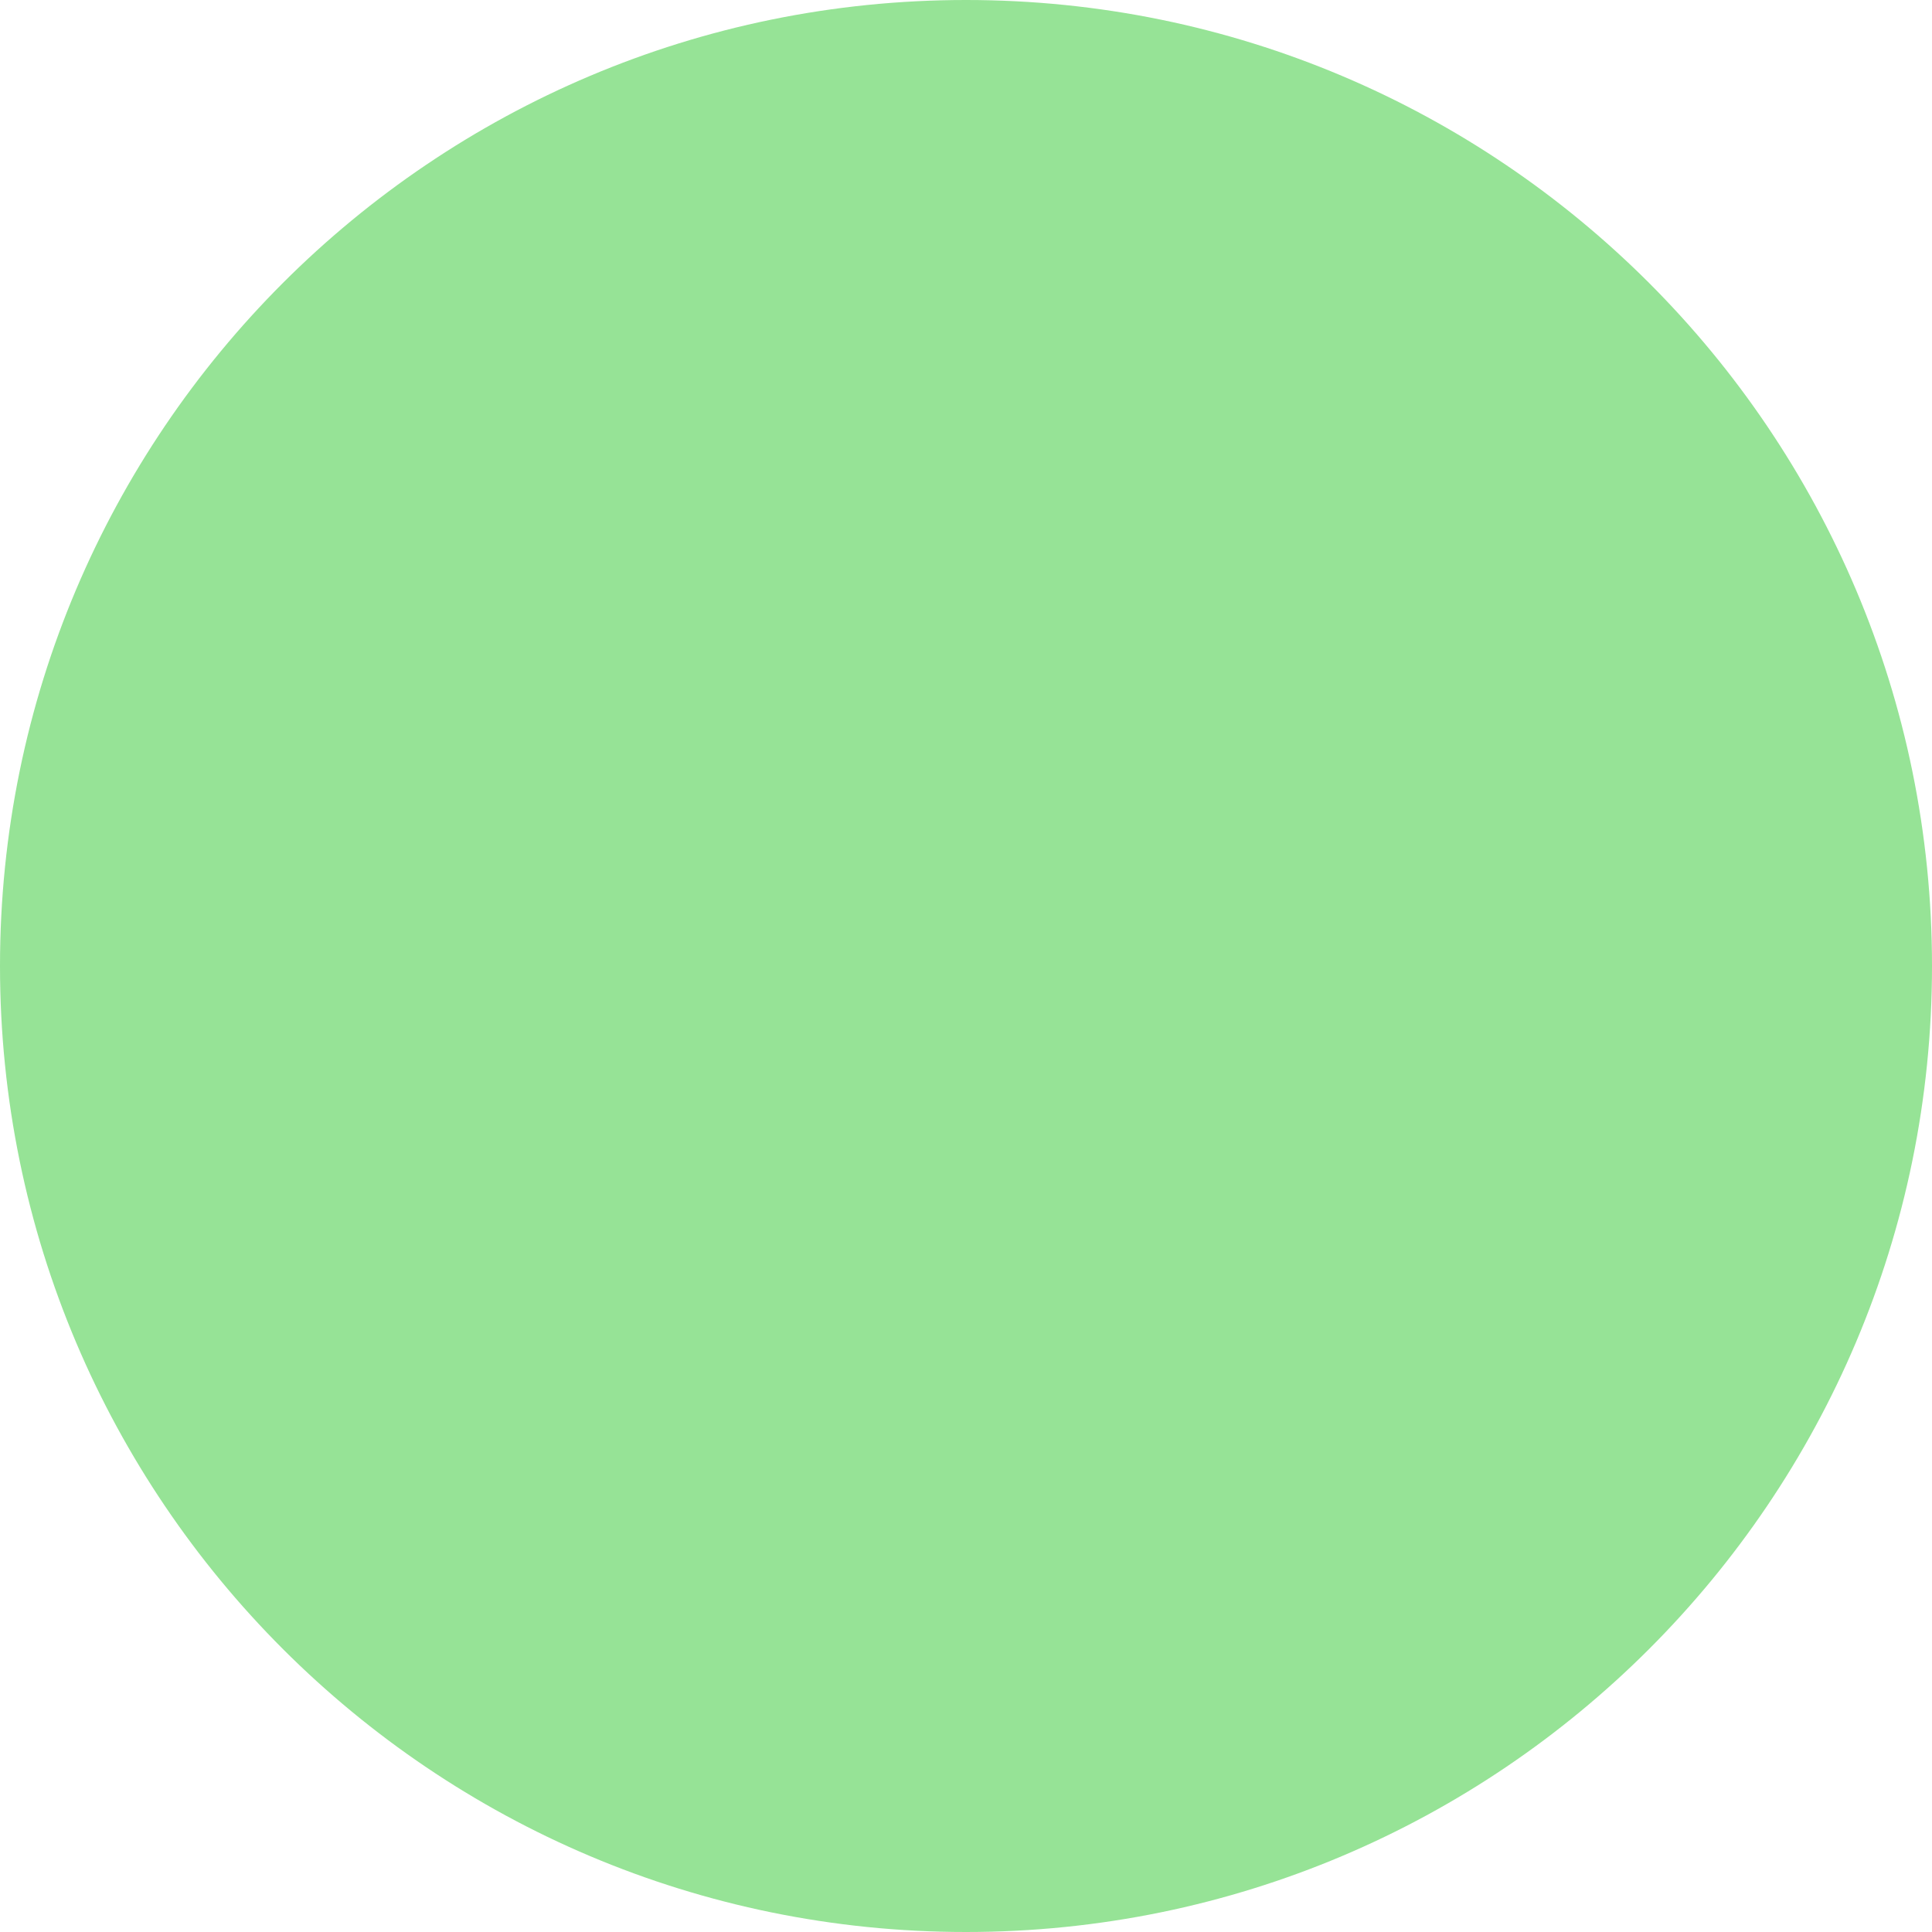
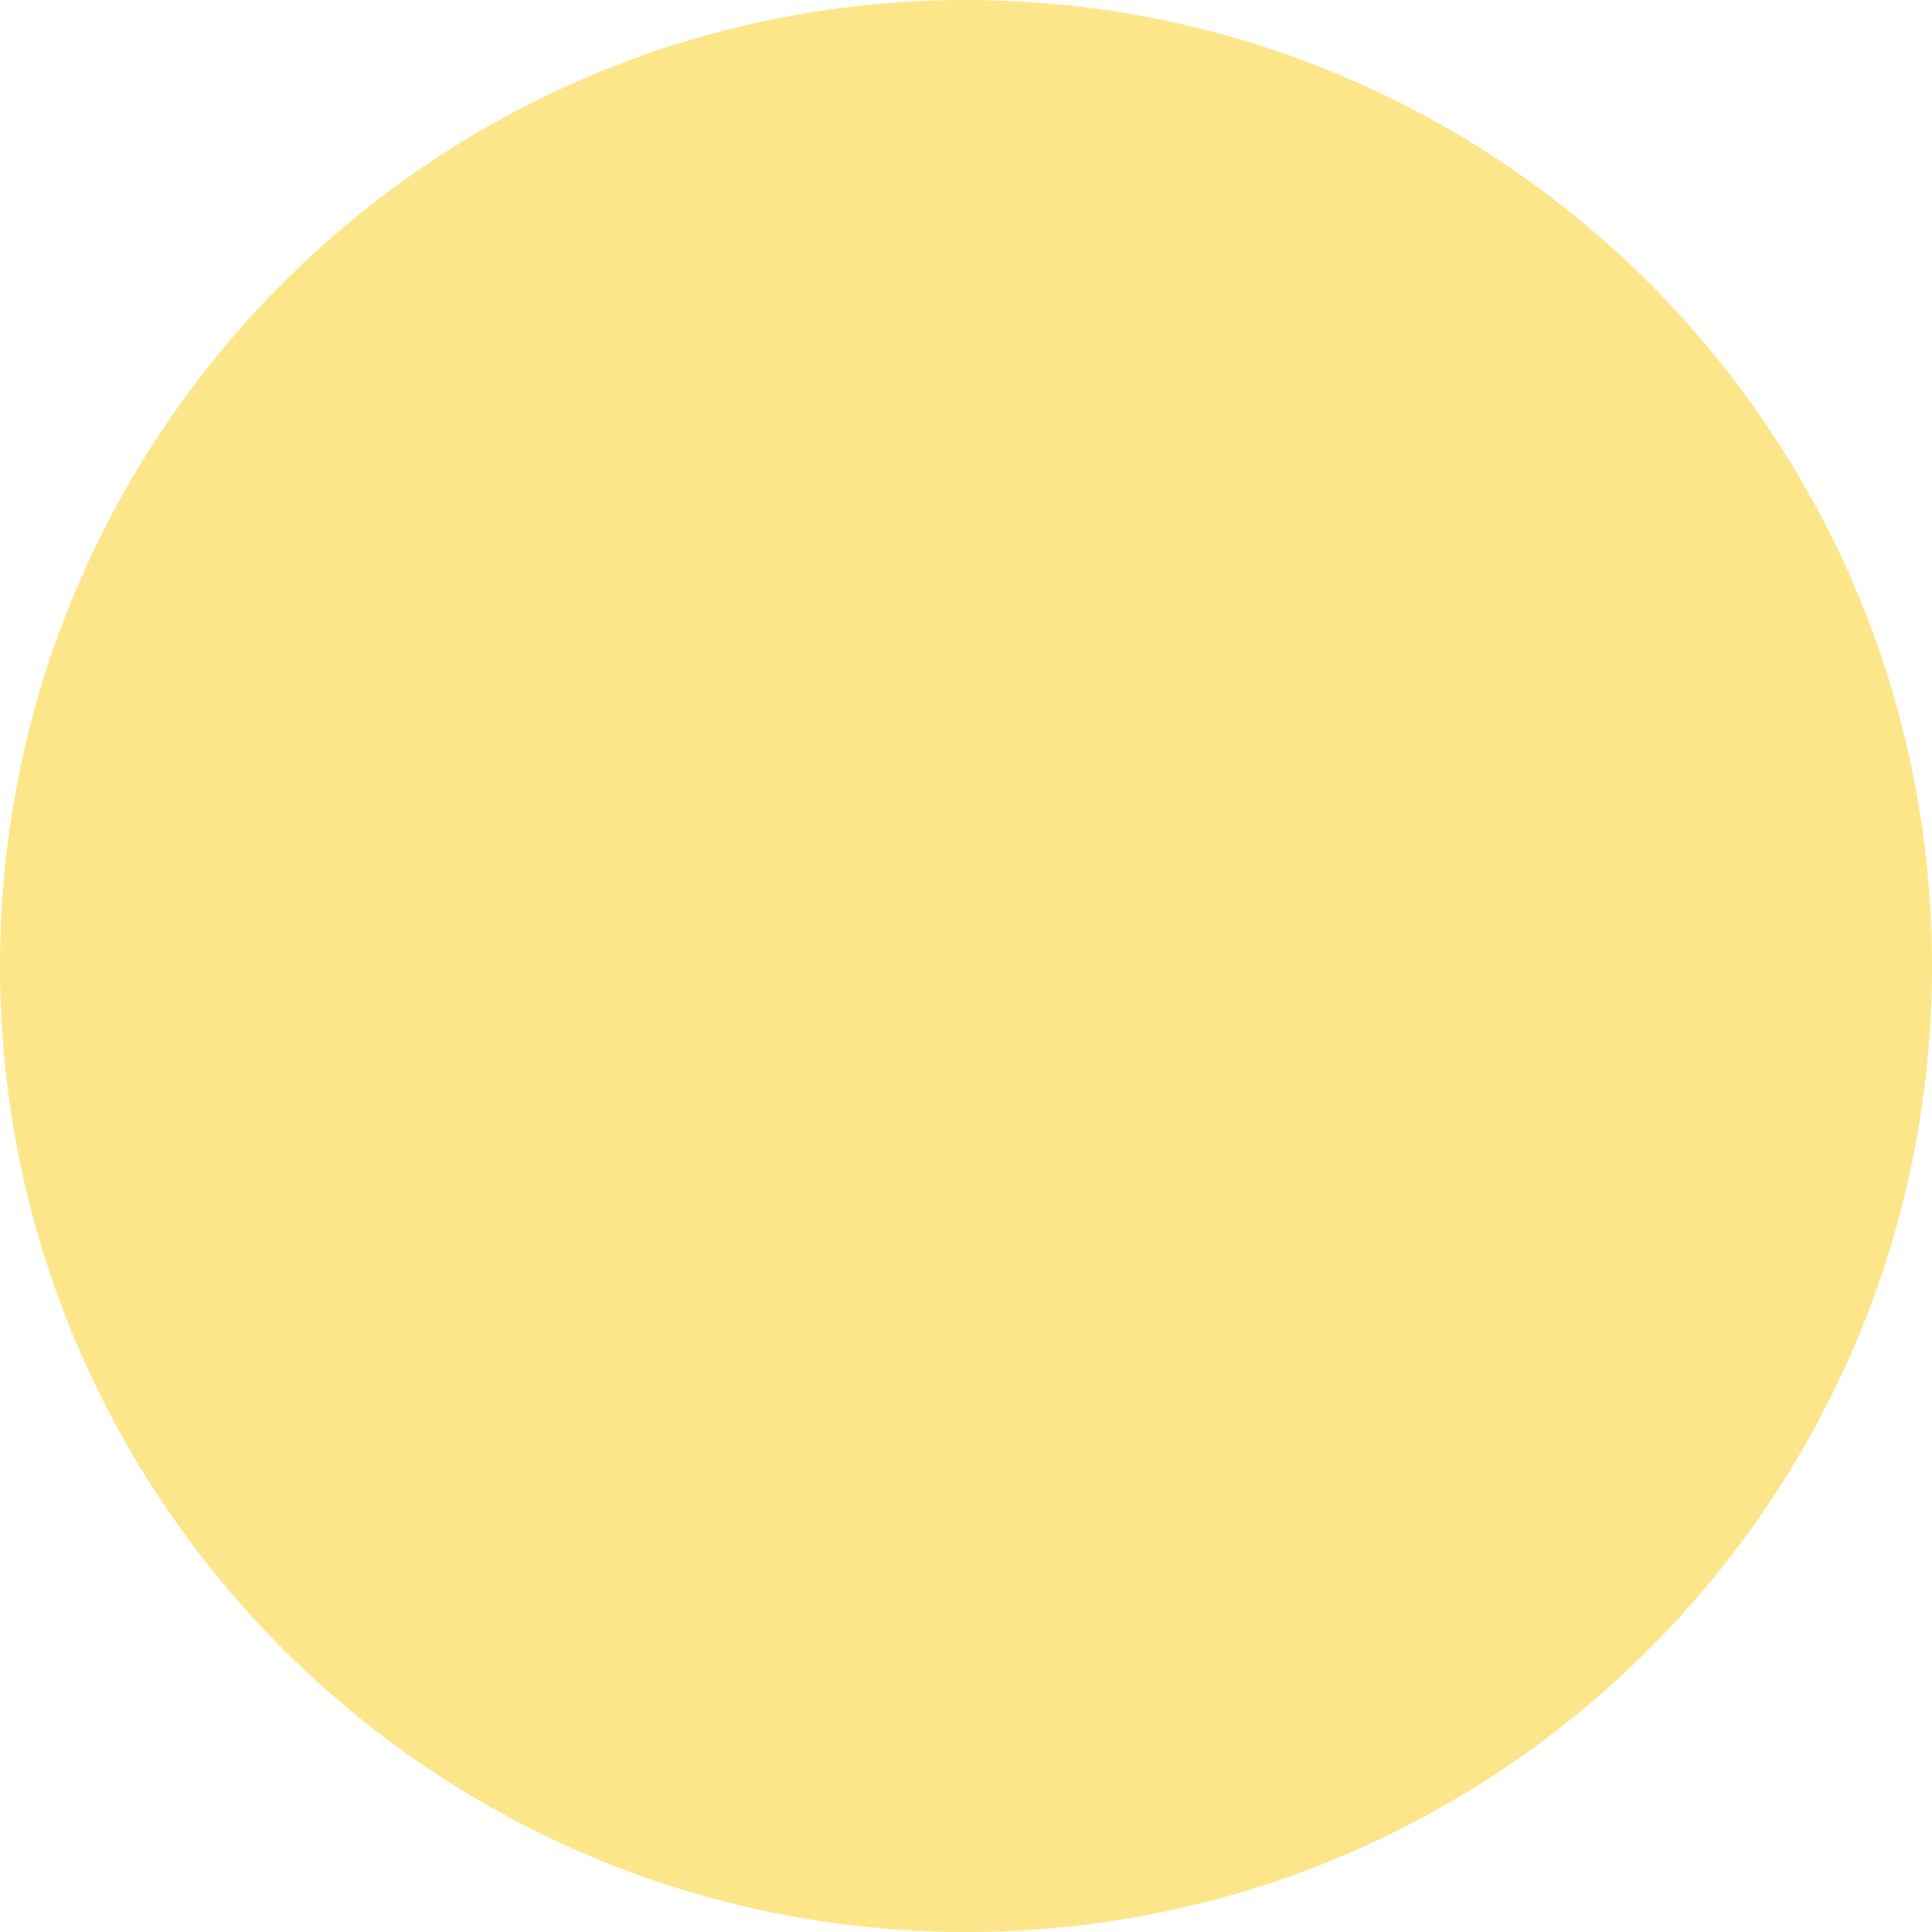
<svg xmlns="http://www.w3.org/2000/svg" width="197" height="197" viewBox="0 0 197 197" fill="none">
-   <rect width="197" height="197" rx="98.5" fill="#96E396" />
+   <rect width="197" height="197" rx="98.5" fill="#fde68a" />
</svg>
